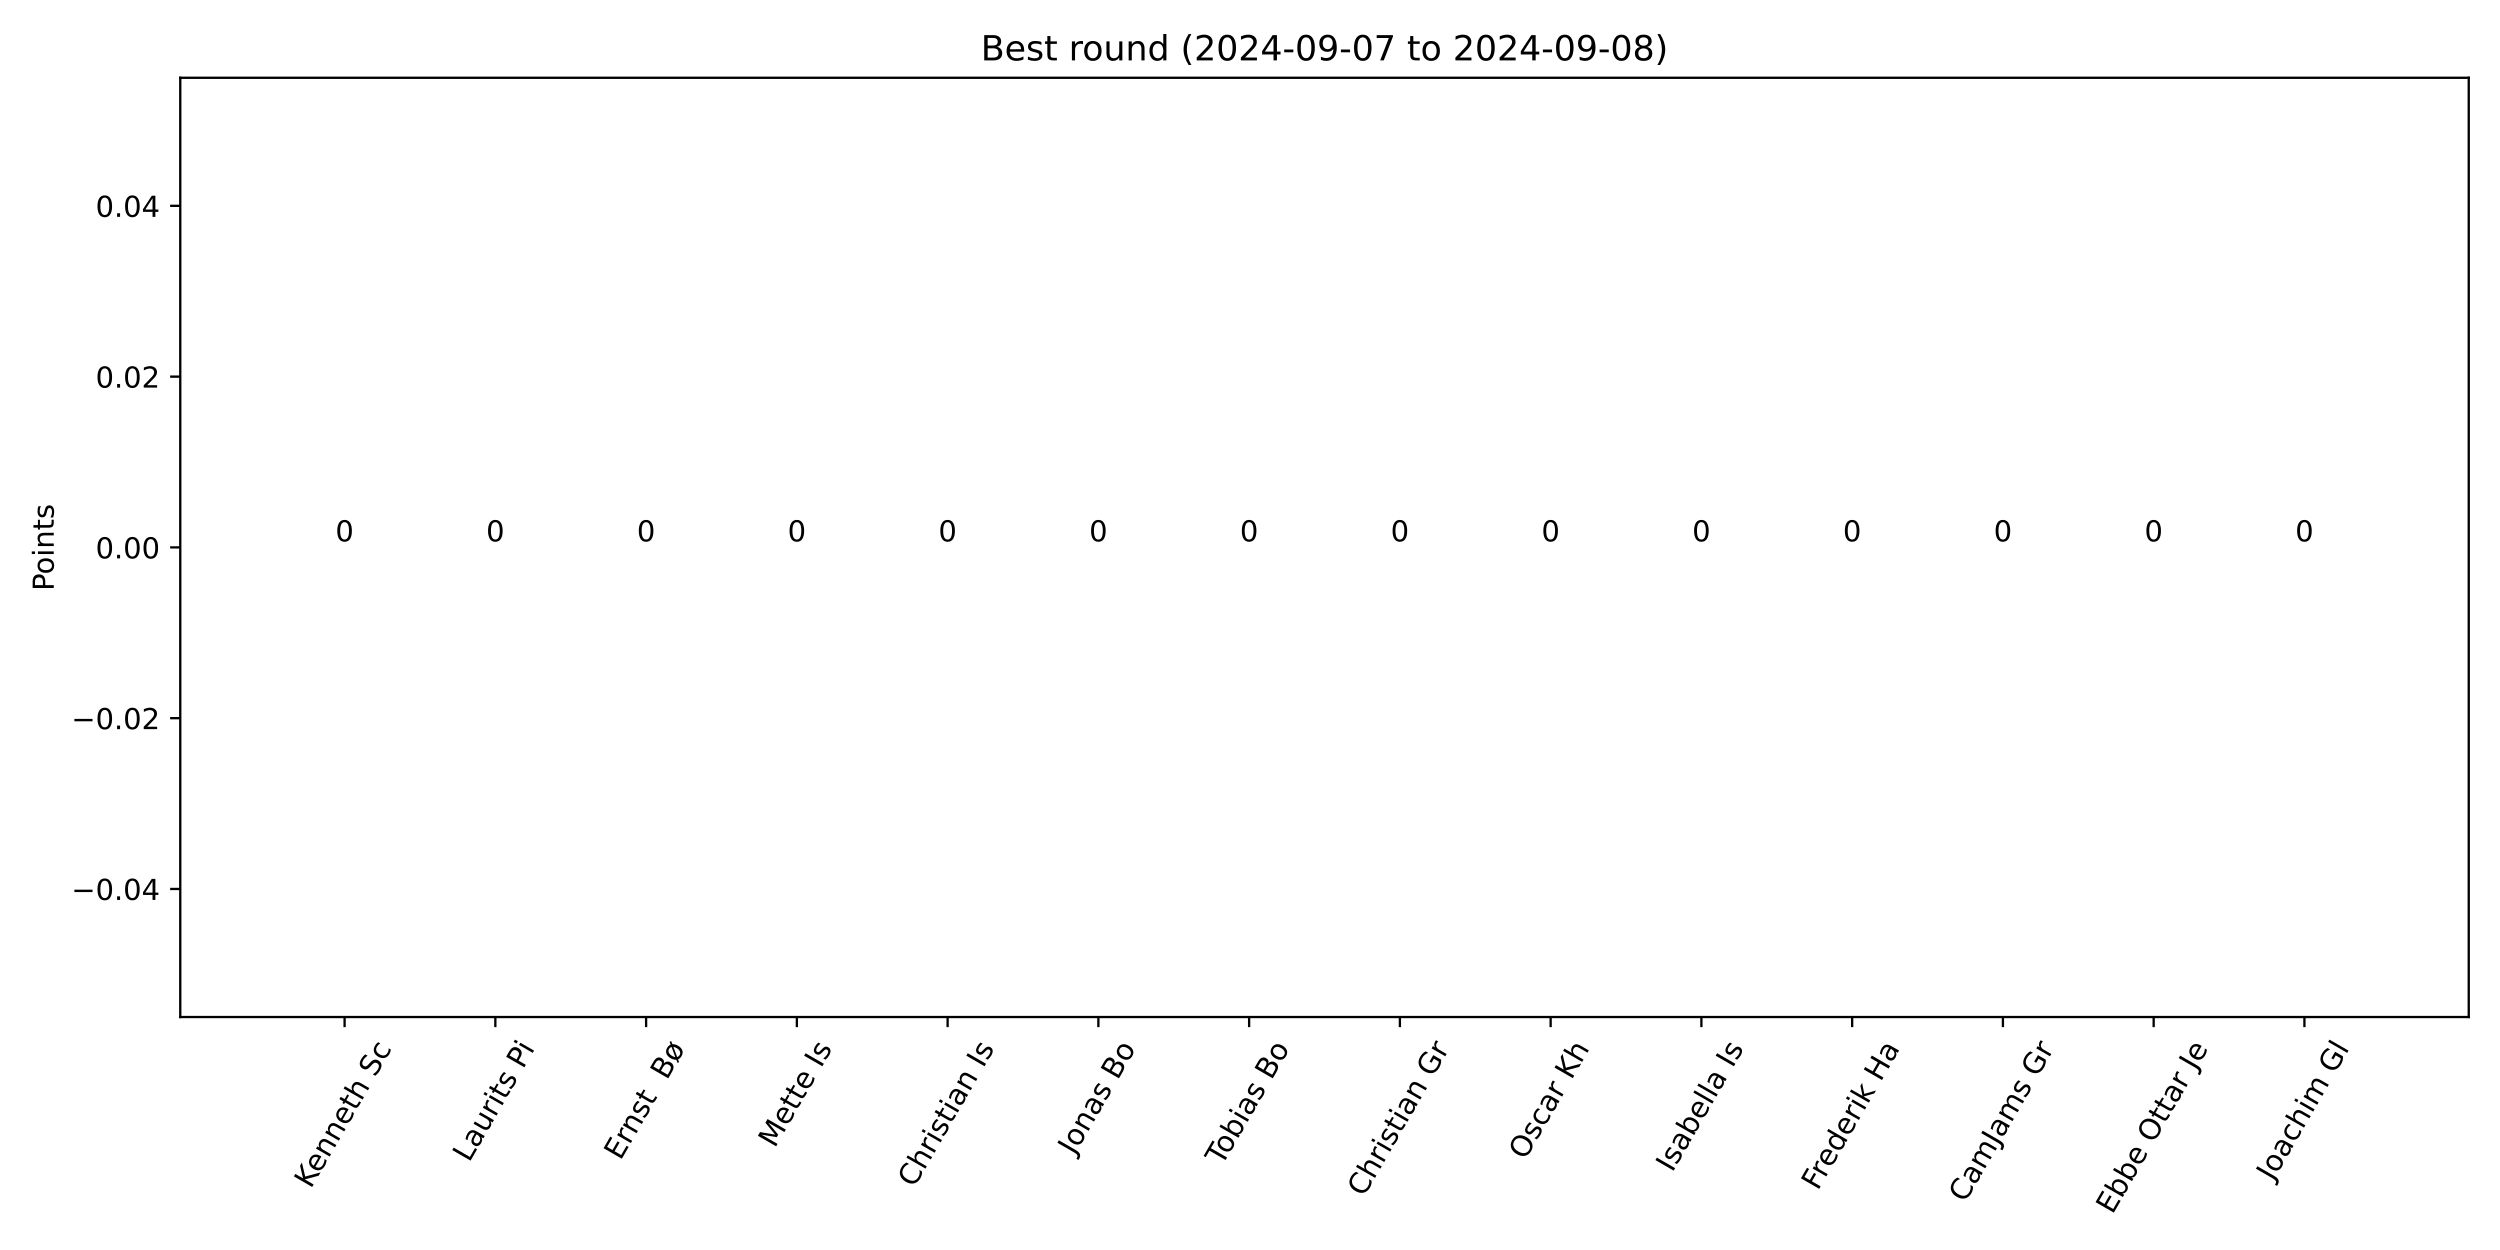
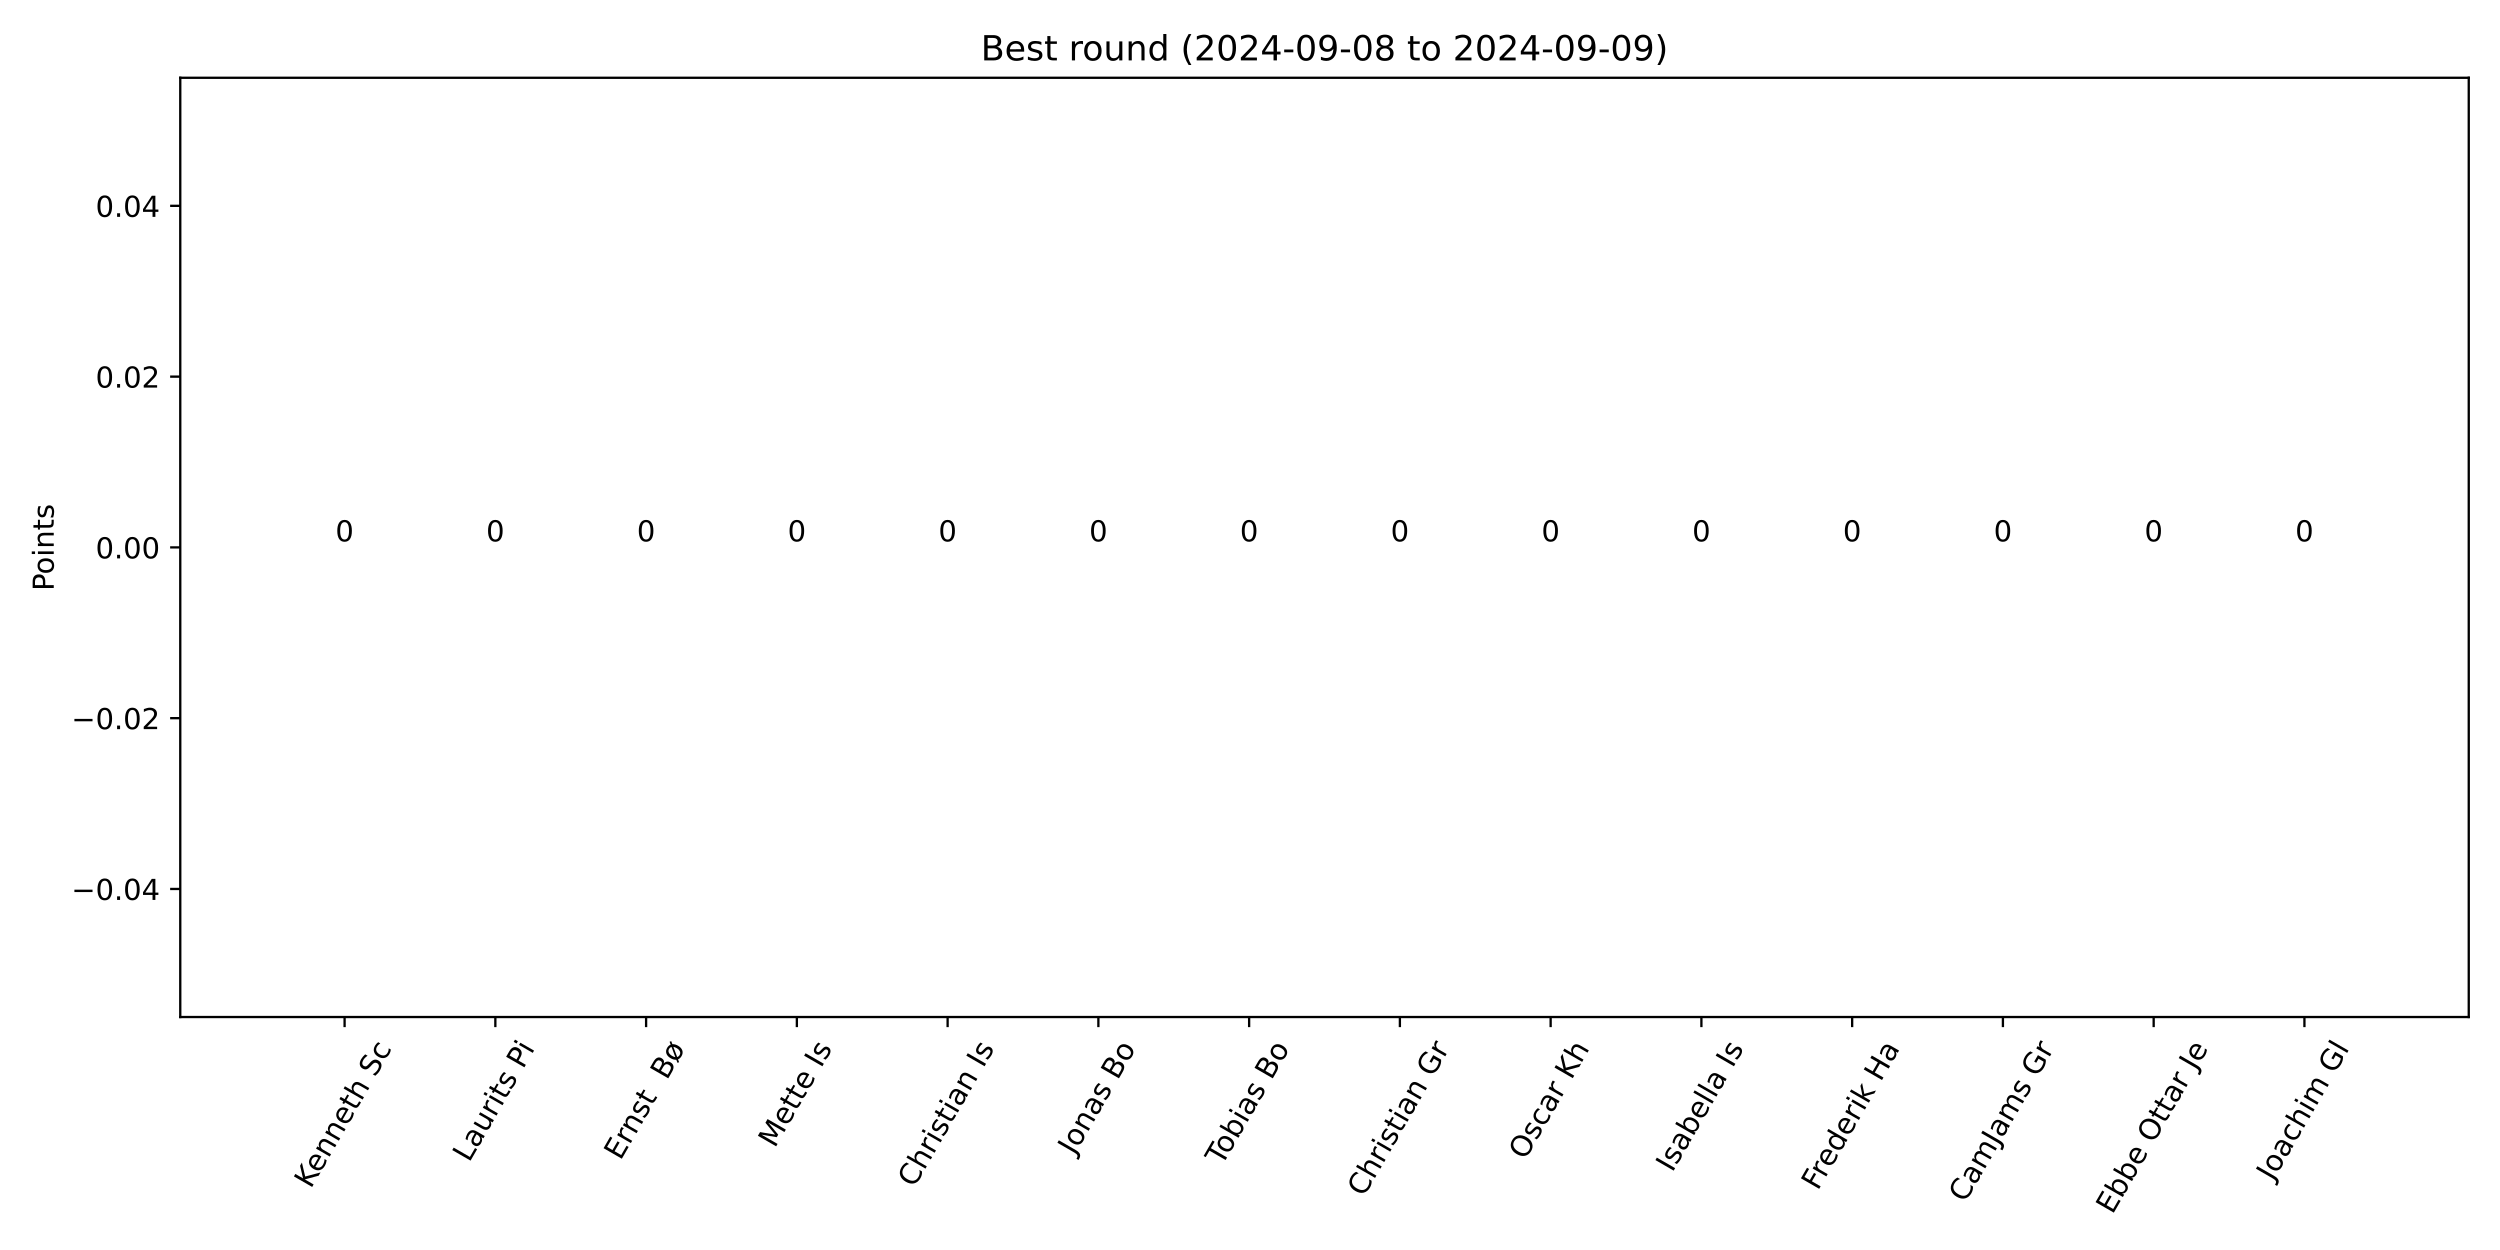
<svg xmlns="http://www.w3.org/2000/svg" xmlns:xlink="http://www.w3.org/1999/xlink" width="864pt" height="432pt" viewBox="0 0 864 432" version="1.1">
  <defs>
    <style type="text/css">*{stroke-linejoin: round; stroke-linecap: butt}</style>
  </defs>
  <g id="figure_1">
    <g id="patch_1">
      <path d="M 0 432  L 864 432  L 864 0  L 0 0  z " style="fill: #ffffff" />
    </g>
    <g id="axes_1">
      <g id="patch_2">
        <path d="M 62.3 351.483  L 853.2 351.483  L 853.2 26.88  L 62.3 26.88  z " style="fill: #ffffff" />
      </g>
      <g id="patch_3">
-         <path d="M 98.25 189.181  L 139.931 189.181  L 139.931 189.181  L 98.25 189.181  z " clip-path="url(#p4afc8ae14c)" style="fill: #1e90ff" />
+         <path d="M 98.25 189.181  L 139.931 189.181  L 139.931 189.181  L 98.25 189.181  z " clip-path="url(#p84cfc2f8fd)" style="fill: #1e90ff" />
      </g>
      <g id="patch_4">
-         <path d="M 150.351 189.181  L 192.033 189.181  L 192.033 189.181  L 150.351 189.181  z " clip-path="url(#p4afc8ae14c)" style="fill: #1e90ff" />
+         <path d="M 150.351 189.181  L 192.033 189.181  L 192.033 189.181  L 150.351 189.181  z " clip-path="url(#p84cfc2f8fd)" style="fill: #1e90ff" />
      </g>
      <g id="patch_5">
-         <path d="M 202.453 189.181  L 244.134 189.181  L 244.134 189.181  L 202.453 189.181  z " clip-path="url(#p4afc8ae14c)" style="fill: #1e90ff" />
+         <path d="M 202.453 189.181  L 244.134 189.181  L 244.134 189.181  L 202.453 189.181  z " clip-path="url(#p84cfc2f8fd)" style="fill: #1e90ff" />
      </g>
      <g id="patch_6">
-         <path d="M 254.554 189.181  L 296.236 189.181  L 296.236 189.181  L 254.554 189.181  z " clip-path="url(#p4afc8ae14c)" style="fill: #1e90ff" />
+         <path d="M 254.554 189.181  L 296.236 189.181  L 296.236 189.181  L 254.554 189.181  z " clip-path="url(#p84cfc2f8fd)" style="fill: #1e90ff" />
      </g>
      <g id="patch_7">
-         <path d="M 306.656 189.181  L 348.337 189.181  L 348.337 189.181  L 306.656 189.181  z " clip-path="url(#p4afc8ae14c)" style="fill: #1e90ff" />
+         <path d="M 306.656 189.181  L 348.337 189.181  L 348.337 189.181  L 306.656 189.181  z " clip-path="url(#p84cfc2f8fd)" style="fill: #1e90ff" />
      </g>
      <g id="patch_8">
-         <path d="M 358.757 189.181  L 400.438 189.181  L 400.438 189.181  L 358.757 189.181  z " clip-path="url(#p4afc8ae14c)" style="fill: #1e90ff" />
+         <path d="M 358.757 189.181  L 400.438 189.181  L 400.438 189.181  L 358.757 189.181  z " clip-path="url(#p84cfc2f8fd)" style="fill: #1e90ff" />
      </g>
      <g id="patch_9">
-         <path d="M 410.859 189.181  L 452.54 189.181  L 452.54 189.181  L 410.859 189.181  z " clip-path="url(#p4afc8ae14c)" style="fill: #1e90ff" />
+         <path d="M 410.859 189.181  L 452.54 189.181  L 452.54 189.181  L 410.859 189.181  z " clip-path="url(#p84cfc2f8fd)" style="fill: #1e90ff" />
      </g>
      <g id="patch_10">
-         <path d="M 462.96 189.181  L 504.641 189.181  L 504.641 189.181  L 462.96 189.181  z " clip-path="url(#p4afc8ae14c)" style="fill: #1e90ff" />
+         <path d="M 462.96 189.181  L 504.641 189.181  L 504.641 189.181  L 462.96 189.181  z " clip-path="url(#p84cfc2f8fd)" style="fill: #1e90ff" />
      </g>
      <g id="patch_11">
-         <path d="M 515.062 189.181  L 556.743 189.181  L 556.743 189.181  L 515.062 189.181  z " clip-path="url(#p4afc8ae14c)" style="fill: #1e90ff" />
+         <path d="M 515.062 189.181  L 556.743 189.181  L 556.743 189.181  L 515.062 189.181  z " clip-path="url(#p84cfc2f8fd)" style="fill: #1e90ff" />
      </g>
      <g id="patch_12">
-         <path d="M 567.163 189.181  L 608.844 189.181  L 608.844 189.181  L 567.163 189.181  z " clip-path="url(#p4afc8ae14c)" style="fill: #1e90ff" />
+         <path d="M 567.163 189.181  L 608.844 189.181  L 608.844 189.181  L 567.163 189.181  z " clip-path="url(#p84cfc2f8fd)" style="fill: #1e90ff" />
      </g>
      <g id="patch_13">
-         <path d="M 619.264 189.181  L 660.946 189.181  L 660.946 189.181  L 619.264 189.181  z " clip-path="url(#p4afc8ae14c)" style="fill: #1e90ff" />
+         <path d="M 619.264 189.181  L 660.946 189.181  L 660.946 189.181  L 619.264 189.181  z " clip-path="url(#p84cfc2f8fd)" style="fill: #1e90ff" />
      </g>
      <g id="patch_14">
-         <path d="M 671.366 189.181  L 713.047 189.181  L 713.047 189.181  L 671.366 189.181  z " clip-path="url(#p4afc8ae14c)" style="fill: #1e90ff" />
+         <path d="M 671.366 189.181  L 713.047 189.181  L 713.047 189.181  L 671.366 189.181  z " clip-path="url(#p84cfc2f8fd)" style="fill: #1e90ff" />
      </g>
      <g id="patch_15">
-         <path d="M 723.467 189.181  L 765.149 189.181  L 765.149 189.181  L 723.467 189.181  z " clip-path="url(#p4afc8ae14c)" style="fill: #1e90ff" />
+         <path d="M 723.467 189.181  L 765.149 189.181  L 765.149 189.181  L 723.467 189.181  z " clip-path="url(#p84cfc2f8fd)" style="fill: #1e90ff" />
      </g>
      <g id="patch_16">
-         <path d="M 775.569 189.181  L 817.25 189.181  L 817.25 189.181  L 775.569 189.181  z " clip-path="url(#p4afc8ae14c)" style="fill: #1e90ff" />
+         <path d="M 775.569 189.181  L 817.25 189.181  L 817.25 189.181  L 775.569 189.181  z " clip-path="url(#p84cfc2f8fd)" style="fill: #1e90ff" />
      </g>
      <g id="matplotlib.axis_1">
        <g id="xtick_1">
          <g id="line2d_1">
            <defs>
-               <path id="m289fe6409c" d="M 0 0  L 0 3.5  " style="stroke: #000000; stroke-width: 0.8" />
+               <path id="m5fe4d94010" d="M 0 0  L 0 3.5  " style="stroke: #000000; stroke-width: 0.8" />
            </defs>
            <g>
-               <use xlink:href="#m289fe6409c" x="119.091" y="351.483" style="stroke: #000000; stroke-width: 0.8" />
+               <use xlink:href="#m5fe4d94010" x="119.091" y="351.483" style="stroke: #000000; stroke-width: 0.8" />
            </g>
          </g>
          <g id="text_1">
            <g transform="translate(107.3998 411.0581) rotate(-60) scale(0.1 -0.1)">
              <defs>
                <path id="DejaVuSans-4b" d="M 628 4666  L 1259 4666  L 1259 2694  L 3353 4666  L 4166 4666  L 1850 2491  L 4331 0  L 3500 0  L 1259 2247  L 1259 0  L 628 0  L 628 4666  z " transform="scale(0.015625)" />
                <path id="DejaVuSans-65" d="M 3597 1894  L 3597 1613  L 953 1613  Q 991 1019 1311 708  Q 1631 397 2203 397  Q 2534 397 2845 478  Q 3156 559 3463 722  L 3463 178  Q 3153 47 2828 -22  Q 2503 -91 2169 -91  Q 1331 -91 842 396  Q 353 884 353 1716  Q 353 2575 817 3079  Q 1281 3584 2069 3584  Q 2775 3584 3186 3129  Q 3597 2675 3597 1894  z M 3022 2063  Q 3016 2534 2758 2815  Q 2500 3097 2075 3097  Q 1594 3097 1305 2825  Q 1016 2553 972 2059  L 3022 2063  z " transform="scale(0.015625)" />
                <path id="DejaVuSans-6e" d="M 3513 2113  L 3513 0  L 2938 0  L 2938 2094  Q 2938 2591 2744 2837  Q 2550 3084 2163 3084  Q 1697 3084 1428 2787  Q 1159 2491 1159 1978  L 1159 0  L 581 0  L 581 3500  L 1159 3500  L 1159 2956  Q 1366 3272 1645 3428  Q 1925 3584 2291 3584  Q 2894 3584 3203 3211  Q 3513 2838 3513 2113  z " transform="scale(0.015625)" />
                <path id="DejaVuSans-74" d="M 1172 4494  L 1172 3500  L 2356 3500  L 2356 3053  L 1172 3053  L 1172 1153  Q 1172 725 1289 603  Q 1406 481 1766 481  L 2356 481  L 2356 0  L 1766 0  Q 1100 0 847 248  Q 594 497 594 1153  L 594 3053  L 172 3053  L 172 3500  L 594 3500  L 594 4494  L 1172 4494  z " transform="scale(0.015625)" />
                <path id="DejaVuSans-68" d="M 3513 2113  L 3513 0  L 2938 0  L 2938 2094  Q 2938 2591 2744 2837  Q 2550 3084 2163 3084  Q 1697 3084 1428 2787  Q 1159 2491 1159 1978  L 1159 0  L 581 0  L 581 4863  L 1159 4863  L 1159 2956  Q 1366 3272 1645 3428  Q 1925 3584 2291 3584  Q 2894 3584 3203 3211  Q 3513 2838 3513 2113  z " transform="scale(0.015625)" />
                <path id="DejaVuSans-20" transform="scale(0.015625)" />
                <path id="DejaVuSans-53" d="M 3425 4513  L 3425 3897  Q 3066 4069 2747 4153  Q 2428 4238 2131 4238  Q 1616 4238 1336 4038  Q 1056 3838 1056 3469  Q 1056 3159 1242 3001  Q 1428 2844 1947 2747  L 2328 2669  Q 3034 2534 3370 2195  Q 3706 1856 3706 1288  Q 3706 609 3251 259  Q 2797 -91 1919 -91  Q 1588 -91 1214 -16  Q 841 59 441 206  L 441 856  Q 825 641 1194 531  Q 1563 422 1919 422  Q 2459 422 2753 634  Q 3047 847 3047 1241  Q 3047 1584 2836 1778  Q 2625 1972 2144 2069  L 1759 2144  Q 1053 2284 737 2584  Q 422 2884 422 3419  Q 422 4038 858 4394  Q 1294 4750 2059 4750  Q 2388 4750 2728 4690  Q 3069 4631 3425 4513  z " transform="scale(0.015625)" />
                <path id="DejaVuSans-63" d="M 3122 3366  L 3122 2828  Q 2878 2963 2633 3030  Q 2388 3097 2138 3097  Q 1578 3097 1268 2742  Q 959 2388 959 1747  Q 959 1106 1268 751  Q 1578 397 2138 397  Q 2388 397 2633 464  Q 2878 531 3122 666  L 3122 134  Q 2881 22 2623 -34  Q 2366 -91 2075 -91  Q 1284 -91 818 406  Q 353 903 353 1747  Q 353 2603 823 3093  Q 1294 3584 2113 3584  Q 2378 3584 2631 3529  Q 2884 3475 3122 3366  z " transform="scale(0.015625)" />
              </defs>
              <use xlink:href="#DejaVuSans-4b" />
              <use xlink:href="#DejaVuSans-65" x="60.576" />
              <use xlink:href="#DejaVuSans-6e" x="122.1" />
              <use xlink:href="#DejaVuSans-6e" x="185.479" />
              <use xlink:href="#DejaVuSans-65" x="248.857" />
              <use xlink:href="#DejaVuSans-74" x="310.381" />
              <use xlink:href="#DejaVuSans-68" x="349.59" />
              <use xlink:href="#DejaVuSans-20" x="412.969" />
              <use xlink:href="#DejaVuSans-53" x="444.756" />
              <use xlink:href="#DejaVuSans-63" x="508.232" />
            </g>
          </g>
        </g>
        <g id="xtick_2">
          <g id="line2d_2">
            <g>
-               <use xlink:href="#m289fe6409c" x="171.192" y="351.483" style="stroke: #000000; stroke-width: 0.8" />
+               <use xlink:href="#m5fe4d94010" x="171.192" y="351.483" style="stroke: #000000; stroke-width: 0.8" />
            </g>
          </g>
          <g id="text_2">
            <g transform="translate(162.1274 401.9608) rotate(-60) scale(0.1 -0.1)">
              <defs>
                <path id="DejaVuSans-4c" d="M 628 4666  L 1259 4666  L 1259 531  L 3531 531  L 3531 0  L 628 0  L 628 4666  z " transform="scale(0.015625)" />
                <path id="DejaVuSans-61" d="M 2194 1759  Q 1497 1759 1228 1600  Q 959 1441 959 1056  Q 959 750 1161 570  Q 1363 391 1709 391  Q 2188 391 2477 730  Q 2766 1069 2766 1631  L 2766 1759  L 2194 1759  z M 3341 1997  L 3341 0  L 2766 0  L 2766 531  Q 2569 213 2275 61  Q 1981 -91 1556 -91  Q 1019 -91 701 211  Q 384 513 384 1019  Q 384 1609 779 1909  Q 1175 2209 1959 2209  L 2766 2209  L 2766 2266  Q 2766 2663 2505 2880  Q 2244 3097 1772 3097  Q 1472 3097 1187 3025  Q 903 2953 641 2809  L 641 3341  Q 956 3463 1253 3523  Q 1550 3584 1831 3584  Q 2591 3584 2966 3190  Q 3341 2797 3341 1997  z " transform="scale(0.015625)" />
                <path id="DejaVuSans-75" d="M 544 1381  L 544 3500  L 1119 3500  L 1119 1403  Q 1119 906 1312 657  Q 1506 409 1894 409  Q 2359 409 2629 706  Q 2900 1003 2900 1516  L 2900 3500  L 3475 3500  L 3475 0  L 2900 0  L 2900 538  Q 2691 219 2414 64  Q 2138 -91 1772 -91  Q 1169 -91 856 284  Q 544 659 544 1381  z M 1991 3584  L 1991 3584  z " transform="scale(0.015625)" />
                <path id="DejaVuSans-72" d="M 2631 2963  Q 2534 3019 2420 3045  Q 2306 3072 2169 3072  Q 1681 3072 1420 2755  Q 1159 2438 1159 1844  L 1159 0  L 581 0  L 581 3500  L 1159 3500  L 1159 2956  Q 1341 3275 1631 3429  Q 1922 3584 2338 3584  Q 2397 3584 2469 3576  Q 2541 3569 2628 3553  L 2631 2963  z " transform="scale(0.015625)" />
                <path id="DejaVuSans-69" d="M 603 3500  L 1178 3500  L 1178 0  L 603 0  L 603 3500  z M 603 4863  L 1178 4863  L 1178 4134  L 603 4134  L 603 4863  z " transform="scale(0.015625)" />
                <path id="DejaVuSans-73" d="M 2834 3397  L 2834 2853  Q 2591 2978 2328 3040  Q 2066 3103 1784 3103  Q 1356 3103 1142 2972  Q 928 2841 928 2578  Q 928 2378 1081 2264  Q 1234 2150 1697 2047  L 1894 2003  Q 2506 1872 2764 1633  Q 3022 1394 3022 966  Q 3022 478 2636 193  Q 2250 -91 1575 -91  Q 1294 -91 989 -36  Q 684 19 347 128  L 347 722  Q 666 556 975 473  Q 1284 391 1588 391  Q 1994 391 2212 530  Q 2431 669 2431 922  Q 2431 1156 2273 1281  Q 2116 1406 1581 1522  L 1381 1569  Q 847 1681 609 1914  Q 372 2147 372 2553  Q 372 3047 722 3315  Q 1072 3584 1716 3584  Q 2034 3584 2315 3537  Q 2597 3491 2834 3397  z " transform="scale(0.015625)" />
                <path id="DejaVuSans-50" d="M 1259 4147  L 1259 2394  L 2053 2394  Q 2494 2394 2734 2622  Q 2975 2850 2975 3272  Q 2975 3691 2734 3919  Q 2494 4147 2053 4147  L 1259 4147  z M 628 4666  L 2053 4666  Q 2838 4666 3239 4311  Q 3641 3956 3641 3272  Q 3641 2581 3239 2228  Q 2838 1875 2053 1875  L 1259 1875  L 1259 0  L 628 0  L 628 4666  z " transform="scale(0.015625)" />
              </defs>
              <use xlink:href="#DejaVuSans-4c" />
              <use xlink:href="#DejaVuSans-61" x="55.713" />
              <use xlink:href="#DejaVuSans-75" x="116.992" />
              <use xlink:href="#DejaVuSans-72" x="180.371" />
              <use xlink:href="#DejaVuSans-69" x="221.484" />
              <use xlink:href="#DejaVuSans-74" x="249.268" />
              <use xlink:href="#DejaVuSans-73" x="288.477" />
              <use xlink:href="#DejaVuSans-20" x="340.576" />
              <use xlink:href="#DejaVuSans-50" x="372.363" />
              <use xlink:href="#DejaVuSans-69" x="430.416" />
            </g>
          </g>
        </g>
        <g id="xtick_3">
          <g id="line2d_3">
            <g>
-               <use xlink:href="#m289fe6409c" x="223.293" y="351.483" style="stroke: #000000; stroke-width: 0.8" />
+               <use xlink:href="#m5fe4d94010" x="223.293" y="351.483" style="stroke: #000000; stroke-width: 0.8" />
            </g>
          </g>
          <g id="text_3">
            <g transform="translate(214.4187 401.3031) rotate(-60) scale(0.1 -0.1)">
              <defs>
                <path id="DejaVuSans-45" d="M 628 4666  L 3578 4666  L 3578 4134  L 1259 4134  L 1259 2753  L 3481 2753  L 3481 2222  L 1259 2222  L 1259 531  L 3634 531  L 3634 0  L 628 0  L 628 4666  z " transform="scale(0.015625)" />
                <path id="DejaVuSans-42" d="M 1259 2228  L 1259 519  L 2272 519  Q 2781 519 3026 730  Q 3272 941 3272 1375  Q 3272 1813 3026 2020  Q 2781 2228 2272 2228  L 1259 2228  z M 1259 4147  L 1259 2741  L 2194 2741  Q 2656 2741 2882 2914  Q 3109 3088 3109 3444  Q 3109 3797 2882 3972  Q 2656 4147 2194 4147  L 1259 4147  z M 628 4666  L 2241 4666  Q 2963 4666 3353 4366  Q 3744 4066 3744 3513  Q 3744 3084 3544 2831  Q 3344 2578 2956 2516  Q 3422 2416 3680 2098  Q 3938 1781 3938 1306  Q 3938 681 3513 340  Q 3088 0 2303 0  L 628 0  L 628 4666  z " transform="scale(0.015625)" />
                <path id="DejaVuSans-f8" d="M 2828 2503  L 1306 653  Q 1434 522 1595 459  Q 1756 397 1959 397  Q 2419 397 2687 759  Q 2956 1122 2956 1747  Q 2956 1994 2925 2176  Q 2894 2359 2828 2503  z M 2606 2841  Q 2475 2969 2314 3033  Q 2153 3097 1959 3097  Q 1488 3097 1223 2730  Q 959 2363 959 1703  Q 959 1478 989 1306  Q 1019 1134 1081 991  L 2606 2841  z M 691 519  Q 522 759 437 1067  Q 353 1375 353 1747  Q 353 2609 779 3096  Q 1206 3584 1959 3584  Q 2250 3584 2498 3504  Q 2747 3425 2956 3263  L 3391 3788  L 3688 3541  L 3231 2981  Q 3397 2741 3481 2431  Q 3566 2122 3566 1747  Q 3566 888 3137 398  Q 2709 -91 1959 -91  Q 1659 -91 1407 -9  Q 1156 72 959 231  L 525 -294  L 225 -50  L 691 519  z " transform="scale(0.015625)" />
              </defs>
              <use xlink:href="#DejaVuSans-45" />
              <use xlink:href="#DejaVuSans-72" x="63.184" />
              <use xlink:href="#DejaVuSans-6e" x="102.547" />
              <use xlink:href="#DejaVuSans-73" x="165.926" />
              <use xlink:href="#DejaVuSans-74" x="218.025" />
              <use xlink:href="#DejaVuSans-20" x="257.234" />
              <use xlink:href="#DejaVuSans-20" x="289.021" />
              <use xlink:href="#DejaVuSans-42" x="320.809" />
              <use xlink:href="#DejaVuSans-f8" x="389.412" />
            </g>
          </g>
        </g>
        <g id="xtick_4">
          <g id="line2d_4">
            <g>
-               <use xlink:href="#m289fe6409c" x="275.395" y="351.483" style="stroke: #000000; stroke-width: 0.8" />
+               <use xlink:href="#m5fe4d94010" x="275.395" y="351.483" style="stroke: #000000; stroke-width: 0.8" />
            </g>
          </g>
          <g id="text_4">
            <g transform="translate(267.7565 397.0204) rotate(-60) scale(0.1 -0.1)">
              <defs>
                <path id="DejaVuSans-4d" d="M 628 4666  L 1569 4666  L 2759 1491  L 3956 4666  L 4897 4666  L 4897 0  L 4281 0  L 4281 4097  L 3078 897  L 2444 897  L 1241 4097  L 1241 0  L 628 0  L 628 4666  z " transform="scale(0.015625)" />
                <path id="DejaVuSans-49" d="M 628 4666  L 1259 4666  L 1259 0  L 628 0  L 628 4666  z " transform="scale(0.015625)" />
              </defs>
              <use xlink:href="#DejaVuSans-4d" />
              <use xlink:href="#DejaVuSans-65" x="86.279" />
              <use xlink:href="#DejaVuSans-74" x="147.803" />
              <use xlink:href="#DejaVuSans-74" x="187.012" />
              <use xlink:href="#DejaVuSans-65" x="226.221" />
              <use xlink:href="#DejaVuSans-20" x="287.744" />
              <use xlink:href="#DejaVuSans-49" x="319.531" />
              <use xlink:href="#DejaVuSans-73" x="349.023" />
            </g>
          </g>
        </g>
        <g id="xtick_5">
          <g id="line2d_5">
            <g>
-               <use xlink:href="#m289fe6409c" x="327.496" y="351.483" style="stroke: #000000; stroke-width: 0.8" />
+               <use xlink:href="#m5fe4d94010" x="327.496" y="351.483" style="stroke: #000000; stroke-width: 0.8" />
            </g>
          </g>
          <g id="text_5">
            <g transform="translate(315.906 410.7103) rotate(-60) scale(0.1 -0.1)">
              <defs>
                <path id="DejaVuSans-43" d="M 4122 4306  L 4122 3641  Q 3803 3938 3442 4084  Q 3081 4231 2675 4231  Q 1875 4231 1450 3742  Q 1025 3253 1025 2328  Q 1025 1406 1450 917  Q 1875 428 2675 428  Q 3081 428 3442 575  Q 3803 722 4122 1019  L 4122 359  Q 3791 134 3420 21  Q 3050 -91 2638 -91  Q 1578 -91 968 557  Q 359 1206 359 2328  Q 359 3453 968 4101  Q 1578 4750 2638 4750  Q 3056 4750 3426 4639  Q 3797 4528 4122 4306  z " transform="scale(0.015625)" />
              </defs>
              <use xlink:href="#DejaVuSans-43" />
              <use xlink:href="#DejaVuSans-68" x="69.824" />
              <use xlink:href="#DejaVuSans-72" x="133.203" />
              <use xlink:href="#DejaVuSans-69" x="174.316" />
              <use xlink:href="#DejaVuSans-73" x="202.1" />
              <use xlink:href="#DejaVuSans-74" x="254.199" />
              <use xlink:href="#DejaVuSans-69" x="293.408" />
              <use xlink:href="#DejaVuSans-61" x="321.191" />
              <use xlink:href="#DejaVuSans-6e" x="382.471" />
              <use xlink:href="#DejaVuSans-20" x="445.85" />
              <use xlink:href="#DejaVuSans-49" x="477.637" />
              <use xlink:href="#DejaVuSans-73" x="507.129" />
            </g>
          </g>
        </g>
        <g id="xtick_6">
          <g id="line2d_6">
            <g>
-               <use xlink:href="#m289fe6409c" x="379.598" y="351.483" style="stroke: #000000; stroke-width: 0.8" />
+               <use xlink:href="#m5fe4d94010" x="379.598" y="351.483" style="stroke: #000000; stroke-width: 0.8" />
            </g>
          </g>
          <g id="text_6">
            <g transform="translate(371.2621 399.4358) rotate(-60) scale(0.1 -0.1)">
              <defs>
                <path id="DejaVuSans-4a" d="M 628 4666  L 1259 4666  L 1259 325  Q 1259 -519 939 -900  Q 619 -1281 -91 -1281  L -331 -1281  L -331 -750  L -134 -750  Q 284 -750 456 -515  Q 628 -281 628 325  L 628 4666  z " transform="scale(0.015625)" />
                <path id="DejaVuSans-6f" d="M 1959 3097  Q 1497 3097 1228 2736  Q 959 2375 959 1747  Q 959 1119 1226 758  Q 1494 397 1959 397  Q 2419 397 2687 759  Q 2956 1122 2956 1747  Q 2956 2369 2687 2733  Q 2419 3097 1959 3097  z M 1959 3584  Q 2709 3584 3137 3096  Q 3566 2609 3566 1747  Q 3566 888 3137 398  Q 2709 -91 1959 -91  Q 1206 -91 779 398  Q 353 888 353 1747  Q 353 2609 779 3096  Q 1206 3584 1959 3584  z " transform="scale(0.015625)" />
              </defs>
              <use xlink:href="#DejaVuSans-4a" />
              <use xlink:href="#DejaVuSans-6f" x="29.492" />
              <use xlink:href="#DejaVuSans-6e" x="90.674" />
              <use xlink:href="#DejaVuSans-61" x="154.053" />
              <use xlink:href="#DejaVuSans-73" x="215.332" />
              <use xlink:href="#DejaVuSans-20" x="267.432" />
              <use xlink:href="#DejaVuSans-42" x="299.219" />
              <use xlink:href="#DejaVuSans-6f" x="367.822" />
            </g>
          </g>
        </g>
        <g id="xtick_7">
          <g id="line2d_7">
            <g>
-               <use xlink:href="#m289fe6409c" x="431.699" y="351.483" style="stroke: #000000; stroke-width: 0.8" />
+               <use xlink:href="#m5fe4d94010" x="431.699" y="351.483" style="stroke: #000000; stroke-width: 0.8" />
            </g>
          </g>
          <g id="text_7">
            <g transform="translate(422.3019 403.1137) rotate(-60) scale(0.1 -0.1)">
              <defs>
                <path id="DejaVuSans-54" d="M -19 4666  L 3928 4666  L 3928 4134  L 2272 4134  L 2272 0  L 1638 0  L 1638 4134  L -19 4134  L -19 4666  z " transform="scale(0.015625)" />
                <path id="DejaVuSans-62" d="M 3116 1747  Q 3116 2381 2855 2742  Q 2594 3103 2138 3103  Q 1681 3103 1420 2742  Q 1159 2381 1159 1747  Q 1159 1113 1420 752  Q 1681 391 2138 391  Q 2594 391 2855 752  Q 3116 1113 3116 1747  z M 1159 2969  Q 1341 3281 1617 3432  Q 1894 3584 2278 3584  Q 2916 3584 3314 3078  Q 3713 2572 3713 1747  Q 3713 922 3314 415  Q 2916 -91 2278 -91  Q 1894 -91 1617 61  Q 1341 213 1159 525  L 1159 0  L 581 0  L 581 4863  L 1159 4863  L 1159 2969  z " transform="scale(0.015625)" />
              </defs>
              <use xlink:href="#DejaVuSans-54" />
              <use xlink:href="#DejaVuSans-6f" x="44.084" />
              <use xlink:href="#DejaVuSans-62" x="105.266" />
              <use xlink:href="#DejaVuSans-69" x="168.742" />
              <use xlink:href="#DejaVuSans-61" x="196.525" />
              <use xlink:href="#DejaVuSans-73" x="257.805" />
              <use xlink:href="#DejaVuSans-20" x="309.904" />
              <use xlink:href="#DejaVuSans-42" x="341.691" />
              <use xlink:href="#DejaVuSans-6f" x="410.295" />
            </g>
          </g>
        </g>
        <g id="xtick_8">
          <g id="line2d_8">
            <g>
-               <use xlink:href="#m289fe6409c" x="483.801" y="351.483" style="stroke: #000000; stroke-width: 0.8" />
+               <use xlink:href="#m5fe4d94010" x="483.801" y="351.483" style="stroke: #000000; stroke-width: 0.8" />
            </g>
          </g>
          <g id="text_8">
            <g transform="translate(471.2853 413.9146) rotate(-60) scale(0.1 -0.1)">
              <defs>
                <path id="DejaVuSans-47" d="M 3809 666  L 3809 1919  L 2778 1919  L 2778 2438  L 4434 2438  L 4434 434  Q 4069 175 3628 42  Q 3188 -91 2688 -91  Q 1594 -91 976 548  Q 359 1188 359 2328  Q 359 3472 976 4111  Q 1594 4750 2688 4750  Q 3144 4750 3555 4637  Q 3966 4525 4313 4306  L 4313 3634  Q 3963 3931 3569 4081  Q 3175 4231 2741 4231  Q 1884 4231 1454 3753  Q 1025 3275 1025 2328  Q 1025 1384 1454 906  Q 1884 428 2741 428  Q 3075 428 3337 486  Q 3600 544 3809 666  z " transform="scale(0.015625)" />
              </defs>
              <use xlink:href="#DejaVuSans-43" />
              <use xlink:href="#DejaVuSans-68" x="69.824" />
              <use xlink:href="#DejaVuSans-72" x="133.203" />
              <use xlink:href="#DejaVuSans-69" x="174.316" />
              <use xlink:href="#DejaVuSans-73" x="202.1" />
              <use xlink:href="#DejaVuSans-74" x="254.199" />
              <use xlink:href="#DejaVuSans-69" x="293.408" />
              <use xlink:href="#DejaVuSans-61" x="321.191" />
              <use xlink:href="#DejaVuSans-6e" x="382.471" />
              <use xlink:href="#DejaVuSans-20" x="445.85" />
              <use xlink:href="#DejaVuSans-47" x="477.637" />
              <use xlink:href="#DejaVuSans-72" x="555.127" />
            </g>
          </g>
        </g>
        <g id="xtick_9">
          <g id="line2d_9">
            <g>
-               <use xlink:href="#m289fe6409c" x="535.902" y="351.483" style="stroke: #000000; stroke-width: 0.8" />
+               <use xlink:href="#m5fe4d94010" x="535.902" y="351.483" style="stroke: #000000; stroke-width: 0.8" />
            </g>
          </g>
          <g id="text_9">
            <g transform="translate(527.0688 401.1597) rotate(-60) scale(0.1 -0.1)">
              <defs>
                <path id="DejaVuSans-4f" d="M 2522 4238  Q 1834 4238 1429 3725  Q 1025 3213 1025 2328  Q 1025 1447 1429 934  Q 1834 422 2522 422  Q 3209 422 3611 934  Q 4013 1447 4013 2328  Q 4013 3213 3611 3725  Q 3209 4238 2522 4238  z M 2522 4750  Q 3503 4750 4090 4092  Q 4678 3434 4678 2328  Q 4678 1225 4090 567  Q 3503 -91 2522 -91  Q 1538 -91 948 565  Q 359 1222 359 2328  Q 359 3434 948 4092  Q 1538 4750 2522 4750  z " transform="scale(0.015625)" />
              </defs>
              <use xlink:href="#DejaVuSans-4f" />
              <use xlink:href="#DejaVuSans-73" x="78.711" />
              <use xlink:href="#DejaVuSans-63" x="130.811" />
              <use xlink:href="#DejaVuSans-61" x="185.791" />
              <use xlink:href="#DejaVuSans-72" x="247.07" />
              <use xlink:href="#DejaVuSans-20" x="288.184" />
              <use xlink:href="#DejaVuSans-4b" x="319.971" />
              <use xlink:href="#DejaVuSans-68" x="385.547" />
            </g>
          </g>
        </g>
        <g id="xtick_10">
          <g id="line2d_10">
            <g>
-               <use xlink:href="#m289fe6409c" x="588.004" y="351.483" style="stroke: #000000; stroke-width: 0.8" />
+               <use xlink:href="#m5fe4d94010" x="588.004" y="351.483" style="stroke: #000000; stroke-width: 0.8" />
            </g>
          </g>
          <g id="text_10">
            <g transform="translate(577.9406 405.4195) rotate(-60) scale(0.1 -0.1)">
              <defs>
                <path id="DejaVuSans-6c" d="M 603 4863  L 1178 4863  L 1178 0  L 603 0  L 603 4863  z " transform="scale(0.015625)" />
              </defs>
              <use xlink:href="#DejaVuSans-49" />
              <use xlink:href="#DejaVuSans-73" x="29.492" />
              <use xlink:href="#DejaVuSans-61" x="81.592" />
              <use xlink:href="#DejaVuSans-62" x="142.871" />
              <use xlink:href="#DejaVuSans-65" x="206.348" />
              <use xlink:href="#DejaVuSans-6c" x="267.871" />
              <use xlink:href="#DejaVuSans-6c" x="295.654" />
              <use xlink:href="#DejaVuSans-61" x="323.438" />
              <use xlink:href="#DejaVuSans-20" x="384.717" />
              <use xlink:href="#DejaVuSans-49" x="416.504" />
              <use xlink:href="#DejaVuSans-73" x="445.996" />
            </g>
          </g>
        </g>
        <g id="xtick_11">
          <g id="line2d_11">
            <g>
-               <use xlink:href="#m289fe6409c" x="640.105" y="351.483" style="stroke: #000000; stroke-width: 0.8" />
+               <use xlink:href="#m5fe4d94010" x="640.105" y="351.483" style="stroke: #000000; stroke-width: 0.8" />
            </g>
          </g>
          <g id="text_11">
            <g transform="translate(628.2264 411.709) rotate(-60) scale(0.1 -0.1)">
              <defs>
                <path id="DejaVuSans-46" d="M 628 4666  L 3309 4666  L 3309 4134  L 1259 4134  L 1259 2759  L 3109 2759  L 3109 2228  L 1259 2228  L 1259 0  L 628 0  L 628 4666  z " transform="scale(0.015625)" />
                <path id="DejaVuSans-64" d="M 2906 2969  L 2906 4863  L 3481 4863  L 3481 0  L 2906 0  L 2906 525  Q 2725 213 2448 61  Q 2172 -91 1784 -91  Q 1150 -91 751 415  Q 353 922 353 1747  Q 353 2572 751 3078  Q 1150 3584 1784 3584  Q 2172 3584 2448 3432  Q 2725 3281 2906 2969  z M 947 1747  Q 947 1113 1208 752  Q 1469 391 1925 391  Q 2381 391 2643 752  Q 2906 1113 2906 1747  Q 2906 2381 2643 2742  Q 2381 3103 1925 3103  Q 1469 3103 1208 2742  Q 947 2381 947 1747  z " transform="scale(0.015625)" />
                <path id="DejaVuSans-6b" d="M 581 4863  L 1159 4863  L 1159 1991  L 2875 3500  L 3609 3500  L 1753 1863  L 3688 0  L 2938 0  L 1159 1709  L 1159 0  L 581 0  L 581 4863  z " transform="scale(0.015625)" />
                <path id="DejaVuSans-48" d="M 628 4666  L 1259 4666  L 1259 2753  L 3553 2753  L 3553 4666  L 4184 4666  L 4184 0  L 3553 0  L 3553 2222  L 1259 2222  L 1259 0  L 628 0  L 628 4666  z " transform="scale(0.015625)" />
              </defs>
              <use xlink:href="#DejaVuSans-46" />
              <use xlink:href="#DejaVuSans-72" x="50.27" />
              <use xlink:href="#DejaVuSans-65" x="89.133" />
              <use xlink:href="#DejaVuSans-64" x="150.656" />
              <use xlink:href="#DejaVuSans-65" x="214.133" />
              <use xlink:href="#DejaVuSans-72" x="275.656" />
              <use xlink:href="#DejaVuSans-69" x="316.77" />
              <use xlink:href="#DejaVuSans-6b" x="344.553" />
              <use xlink:href="#DejaVuSans-20" x="402.463" />
              <use xlink:href="#DejaVuSans-48" x="434.25" />
              <use xlink:href="#DejaVuSans-61" x="509.445" />
            </g>
          </g>
        </g>
        <g id="xtick_12">
          <g id="line2d_12">
            <g>
-               <use xlink:href="#m289fe6409c" x="692.207" y="351.483" style="stroke: #000000; stroke-width: 0.8" />
+               <use xlink:href="#m5fe4d94010" x="692.207" y="351.483" style="stroke: #000000; stroke-width: 0.8" />
            </g>
          </g>
          <g id="text_12">
            <g transform="translate(679.1169 415.9038) rotate(-60) scale(0.1 -0.1)">
              <defs>
                <path id="DejaVuSans-6d" d="M 3328 2828  Q 3544 3216 3844 3400  Q 4144 3584 4550 3584  Q 5097 3584 5394 3201  Q 5691 2819 5691 2113  L 5691 0  L 5113 0  L 5113 2094  Q 5113 2597 4934 2840  Q 4756 3084 4391 3084  Q 3944 3084 3684 2787  Q 3425 2491 3425 1978  L 3425 0  L 2847 0  L 2847 2094  Q 2847 2600 2669 2842  Q 2491 3084 2119 3084  Q 1678 3084 1418 2786  Q 1159 2488 1159 1978  L 1159 0  L 581 0  L 581 3500  L 1159 3500  L 1159 2956  Q 1356 3278 1631 3431  Q 1906 3584 2284 3584  Q 2666 3584 2933 3390  Q 3200 3197 3328 2828  z " transform="scale(0.015625)" />
              </defs>
              <use xlink:href="#DejaVuSans-43" />
              <use xlink:href="#DejaVuSans-61" x="69.824" />
              <use xlink:href="#DejaVuSans-6d" x="131.104" />
              <use xlink:href="#DejaVuSans-4a" x="228.516" />
              <use xlink:href="#DejaVuSans-61" x="258.008" />
              <use xlink:href="#DejaVuSans-6d" x="319.287" />
              <use xlink:href="#DejaVuSans-73" x="416.699" />
              <use xlink:href="#DejaVuSans-20" x="468.799" />
              <use xlink:href="#DejaVuSans-47" x="500.586" />
              <use xlink:href="#DejaVuSans-72" x="578.076" />
            </g>
          </g>
        </g>
        <g id="xtick_13">
          <g id="line2d_13">
            <g>
-               <use xlink:href="#m289fe6409c" x="744.308" y="351.483" style="stroke: #000000; stroke-width: 0.8" />
+               <use xlink:href="#m5fe4d94010" x="744.308" y="351.483" style="stroke: #000000; stroke-width: 0.8" />
            </g>
          </g>
          <g id="text_13">
            <g transform="translate(730.0527 419.9416) rotate(-60) scale(0.1 -0.1)">
              <use xlink:href="#DejaVuSans-45" />
              <use xlink:href="#DejaVuSans-62" x="63.184" />
              <use xlink:href="#DejaVuSans-62" x="126.66" />
              <use xlink:href="#DejaVuSans-65" x="190.137" />
              <use xlink:href="#DejaVuSans-20" x="251.66" />
              <use xlink:href="#DejaVuSans-4f" x="283.447" />
              <use xlink:href="#DejaVuSans-74" x="362.158" />
              <use xlink:href="#DejaVuSans-74" x="401.367" />
              <use xlink:href="#DejaVuSans-61" x="440.576" />
              <use xlink:href="#DejaVuSans-72" x="501.855" />
              <use xlink:href="#DejaVuSans-20" x="542.969" />
              <use xlink:href="#DejaVuSans-4a" x="574.756" />
              <use xlink:href="#DejaVuSans-65" x="604.248" />
            </g>
          </g>
        </g>
        <g id="xtick_14">
          <g id="line2d_14">
            <g>
-               <use xlink:href="#m289fe6409c" x="796.409" y="351.483" style="stroke: #000000; stroke-width: 0.8" />
+               <use xlink:href="#m5fe4d94010" x="796.409" y="351.483" style="stroke: #000000; stroke-width: 0.8" />
            </g>
          </g>
          <g id="text_14">
            <g transform="translate(785.485 408.4032) rotate(-60) scale(0.1 -0.1)">
              <use xlink:href="#DejaVuSans-4a" />
              <use xlink:href="#DejaVuSans-6f" x="29.492" />
              <use xlink:href="#DejaVuSans-61" x="90.674" />
              <use xlink:href="#DejaVuSans-63" x="151.953" />
              <use xlink:href="#DejaVuSans-68" x="206.934" />
              <use xlink:href="#DejaVuSans-69" x="270.312" />
              <use xlink:href="#DejaVuSans-6d" x="298.096" />
              <use xlink:href="#DejaVuSans-20" x="395.508" />
              <use xlink:href="#DejaVuSans-47" x="427.295" />
              <use xlink:href="#DejaVuSans-6c" x="504.785" />
            </g>
          </g>
        </g>
      </g>
      <g id="matplotlib.axis_2">
        <g id="ytick_1">
          <g id="line2d_15">
            <defs>
-               <path id="m3b99d605ee" d="M 0 0  L -3.5 0  " style="stroke: #000000; stroke-width: 0.8" />
+               <path id="me520de1abd" d="M 0 0  L -3.5 0  " style="stroke: #000000; stroke-width: 0.8" />
            </defs>
            <g>
-               <use xlink:href="#m3b99d605ee" x="62.3" y="307.219" style="stroke: #000000; stroke-width: 0.8" />
+               <use xlink:href="#me520de1abd" x="62.3" y="307.219" style="stroke: #000000; stroke-width: 0.8" />
            </g>
          </g>
          <g id="text_15">
            <g transform="translate(24.65469 311.0179) scale(0.1 -0.1)">
              <defs>
                <path id="DejaVuSans-2212" d="M 678 2272  L 4684 2272  L 4684 1741  L 678 1741  L 678 2272  z " transform="scale(0.015625)" />
                <path id="DejaVuSans-30" d="M 2034 4250  Q 1547 4250 1301 3770  Q 1056 3291 1056 2328  Q 1056 1369 1301 889  Q 1547 409 2034 409  Q 2525 409 2770 889  Q 3016 1369 3016 2328  Q 3016 3291 2770 3770  Q 2525 4250 2034 4250  z M 2034 4750  Q 2819 4750 3233 4129  Q 3647 3509 3647 2328  Q 3647 1150 3233 529  Q 2819 -91 2034 -91  Q 1250 -91 836 529  Q 422 1150 422 2328  Q 422 3509 836 4129  Q 1250 4750 2034 4750  z " transform="scale(0.015625)" />
                <path id="DejaVuSans-2e" d="M 684 794  L 1344 794  L 1344 0  L 684 0  L 684 794  z " transform="scale(0.015625)" />
                <path id="DejaVuSans-34" d="M 2419 4116  L 825 1625  L 2419 1625  L 2419 4116  z M 2253 4666  L 3047 4666  L 3047 1625  L 3713 1625  L 3713 1100  L 3047 1100  L 3047 0  L 2419 0  L 2419 1100  L 313 1100  L 313 1709  L 2253 4666  z " transform="scale(0.015625)" />
              </defs>
              <use xlink:href="#DejaVuSans-2212" />
              <use xlink:href="#DejaVuSans-30" x="83.789" />
              <use xlink:href="#DejaVuSans-2e" x="147.412" />
              <use xlink:href="#DejaVuSans-30" x="179.199" />
              <use xlink:href="#DejaVuSans-34" x="242.822" />
            </g>
          </g>
        </g>
        <g id="ytick_2">
          <g id="line2d_16">
            <g>
-               <use xlink:href="#m3b99d605ee" x="62.3" y="248.2" style="stroke: #000000; stroke-width: 0.8" />
+               <use xlink:href="#me520de1abd" x="62.3" y="248.2" style="stroke: #000000; stroke-width: 0.8" />
            </g>
          </g>
          <g id="text_16">
            <g transform="translate(24.65469 251.9992) scale(0.1 -0.1)">
              <defs>
                <path id="DejaVuSans-32" d="M 1228 531  L 3431 531  L 3431 0  L 469 0  L 469 531  Q 828 903 1448 1529  Q 2069 2156 2228 2338  Q 2531 2678 2651 2914  Q 2772 3150 2772 3378  Q 2772 3750 2511 3984  Q 2250 4219 1831 4219  Q 1534 4219 1204 4116  Q 875 4013 500 3803  L 500 4441  Q 881 4594 1212 4672  Q 1544 4750 1819 4750  Q 2544 4750 2975 4387  Q 3406 4025 3406 3419  Q 3406 3131 3298 2873  Q 3191 2616 2906 2266  Q 2828 2175 2409 1742  Q 1991 1309 1228 531  z " transform="scale(0.015625)" />
              </defs>
              <use xlink:href="#DejaVuSans-2212" />
              <use xlink:href="#DejaVuSans-30" x="83.789" />
              <use xlink:href="#DejaVuSans-2e" x="147.412" />
              <use xlink:href="#DejaVuSans-30" x="179.199" />
              <use xlink:href="#DejaVuSans-32" x="242.822" />
            </g>
          </g>
        </g>
        <g id="ytick_3">
          <g id="line2d_17">
            <g>
-               <use xlink:href="#m3b99d605ee" x="62.3" y="189.181" style="stroke: #000000; stroke-width: 0.8" />
+               <use xlink:href="#me520de1abd" x="62.3" y="189.181" style="stroke: #000000; stroke-width: 0.8" />
            </g>
          </g>
          <g id="text_17">
            <g transform="translate(33.03437 192.9806) scale(0.1 -0.1)">
              <use xlink:href="#DejaVuSans-30" />
              <use xlink:href="#DejaVuSans-2e" x="63.623" />
              <use xlink:href="#DejaVuSans-30" x="95.41" />
              <use xlink:href="#DejaVuSans-30" x="159.033" />
            </g>
          </g>
        </g>
        <g id="ytick_4">
          <g id="line2d_18">
            <g>
-               <use xlink:href="#m3b99d605ee" x="62.3" y="130.163" style="stroke: #000000; stroke-width: 0.8" />
+               <use xlink:href="#me520de1abd" x="62.3" y="130.163" style="stroke: #000000; stroke-width: 0.8" />
            </g>
          </g>
          <g id="text_18">
            <g transform="translate(33.03437 133.9619) scale(0.1 -0.1)">
              <use xlink:href="#DejaVuSans-30" />
              <use xlink:href="#DejaVuSans-2e" x="63.623" />
              <use xlink:href="#DejaVuSans-30" x="95.41" />
              <use xlink:href="#DejaVuSans-32" x="159.033" />
            </g>
          </g>
        </g>
        <g id="ytick_5">
          <g id="line2d_19">
            <g>
-               <use xlink:href="#m3b99d605ee" x="62.3" y="71.144" style="stroke: #000000; stroke-width: 0.8" />
+               <use xlink:href="#me520de1abd" x="62.3" y="71.144" style="stroke: #000000; stroke-width: 0.8" />
            </g>
          </g>
          <g id="text_19">
            <g transform="translate(33.03437 74.94322) scale(0.1 -0.1)">
              <use xlink:href="#DejaVuSans-30" />
              <use xlink:href="#DejaVuSans-2e" x="63.623" />
              <use xlink:href="#DejaVuSans-30" x="95.41" />
              <use xlink:href="#DejaVuSans-34" x="159.033" />
            </g>
          </g>
        </g>
        <g id="text_20">
          <g transform="translate(18.575 204.197) rotate(-90) scale(0.1 -0.1)">
            <use xlink:href="#DejaVuSans-50" />
            <use xlink:href="#DejaVuSans-6f" x="56.678" />
            <use xlink:href="#DejaVuSans-69" x="117.859" />
            <use xlink:href="#DejaVuSans-6e" x="145.643" />
            <use xlink:href="#DejaVuSans-74" x="209.021" />
            <use xlink:href="#DejaVuSans-73" x="248.23" />
          </g>
        </g>
      </g>
      <g id="patch_17">
        <path d="M 62.3 351.483  L 62.3 26.88  " style="fill: none; stroke: #000000; stroke-width: 0.8; stroke-linejoin: miter; stroke-linecap: square" />
      </g>
      <g id="patch_18">
        <path d="M 853.2 351.483  L 853.2 26.88  " style="fill: none; stroke: #000000; stroke-width: 0.8; stroke-linejoin: miter; stroke-linecap: square" />
      </g>
      <g id="patch_19">
        <path d="M 62.3 351.483  L 853.2 351.483  " style="fill: none; stroke: #000000; stroke-width: 0.8; stroke-linejoin: miter; stroke-linecap: square" />
      </g>
      <g id="patch_20">
        <path d="M 62.3 26.88  L 853.2 26.88  " style="fill: none; stroke: #000000; stroke-width: 0.8; stroke-linejoin: miter; stroke-linecap: square" />
      </g>
      <g id="text_21">
        <g transform="translate(115.9093 187.1017) scale(0.1 -0.1)">
          <use xlink:href="#DejaVuSans-30" />
        </g>
      </g>
      <g id="text_22">
        <g transform="translate(168.0108 187.1017) scale(0.1 -0.1)">
          <use xlink:href="#DejaVuSans-30" />
        </g>
      </g>
      <g id="text_23">
        <g transform="translate(220.1122 187.1017) scale(0.1 -0.1)">
          <use xlink:href="#DejaVuSans-30" />
        </g>
      </g>
      <g id="text_24">
        <g transform="translate(272.2137 187.1017) scale(0.1 -0.1)">
          <use xlink:href="#DejaVuSans-30" />
        </g>
      </g>
      <g id="text_25">
        <g transform="translate(324.3151 187.1017) scale(0.1 -0.1)">
          <use xlink:href="#DejaVuSans-30" />
        </g>
      </g>
      <g id="text_26">
        <g transform="translate(376.4166 187.1017) scale(0.1 -0.1)">
          <use xlink:href="#DejaVuSans-30" />
        </g>
      </g>
      <g id="text_27">
        <g transform="translate(428.518 187.1017) scale(0.1 -0.1)">
          <use xlink:href="#DejaVuSans-30" />
        </g>
      </g>
      <g id="text_28">
        <g transform="translate(480.6195 187.1017) scale(0.1 -0.1)">
          <use xlink:href="#DejaVuSans-30" />
        </g>
      </g>
      <g id="text_29">
        <g transform="translate(532.7209 187.1017) scale(0.1 -0.1)">
          <use xlink:href="#DejaVuSans-30" />
        </g>
      </g>
      <g id="text_30">
        <g transform="translate(584.8224 187.1017) scale(0.1 -0.1)">
          <use xlink:href="#DejaVuSans-30" />
        </g>
      </g>
      <g id="text_31">
        <g transform="translate(636.9238 187.1017) scale(0.1 -0.1)">
          <use xlink:href="#DejaVuSans-30" />
        </g>
      </g>
      <g id="text_32">
        <g transform="translate(689.0253 187.1017) scale(0.1 -0.1)">
          <use xlink:href="#DejaVuSans-30" />
        </g>
      </g>
      <g id="text_33">
        <g transform="translate(741.1267 187.1017) scale(0.1 -0.1)">
          <use xlink:href="#DejaVuSans-30" />
        </g>
      </g>
      <g id="text_34">
        <g transform="translate(793.2282 187.1017) scale(0.1 -0.1)">
          <use xlink:href="#DejaVuSans-30" />
        </g>
      </g>
      <g id="text_35">
        <g transform="translate(338.9753 20.88) scale(0.12 -0.12)">
          <defs>
            <path id="DejaVuSans-28" d="M 1984 4856  Q 1566 4138 1362 3434  Q 1159 2731 1159 2009  Q 1159 1288 1364 580  Q 1569 -128 1984 -844  L 1484 -844  Q 1016 -109 783 600  Q 550 1309 550 2009  Q 550 2706 781 3412  Q 1013 4119 1484 4856  L 1984 4856  z " transform="scale(0.015625)" />
            <path id="DejaVuSans-2d" d="M 313 2009  L 1997 2009  L 1997 1497  L 313 1497  L 313 2009  z " transform="scale(0.015625)" />
            <path id="DejaVuSans-39" d="M 703 97  L 703 672  Q 941 559 1184 500  Q 1428 441 1663 441  Q 2288 441 2617 861  Q 2947 1281 2994 2138  Q 2813 1869 2534 1725  Q 2256 1581 1919 1581  Q 1219 1581 811 2004  Q 403 2428 403 3163  Q 403 3881 828 4315  Q 1253 4750 1959 4750  Q 2769 4750 3195 4129  Q 3622 3509 3622 2328  Q 3622 1225 3098 567  Q 2575 -91 1691 -91  Q 1453 -91 1209 -44  Q 966 3 703 97  z M 1959 2075  Q 2384 2075 2632 2365  Q 2881 2656 2881 3163  Q 2881 3666 2632 3958  Q 2384 4250 1959 4250  Q 1534 4250 1286 3958  Q 1038 3666 1038 3163  Q 1038 2656 1286 2365  Q 1534 2075 1959 2075  z " transform="scale(0.015625)" />
-             <path id="DejaVuSans-37" d="M 525 4666  L 3525 4666  L 3525 4397  L 1831 0  L 1172 0  L 2766 4134  L 525 4134  L 525 4666  z " transform="scale(0.015625)" />
            <path id="DejaVuSans-38" d="M 2034 2216  Q 1584 2216 1326 1975  Q 1069 1734 1069 1313  Q 1069 891 1326 650  Q 1584 409 2034 409  Q 2484 409 2743 651  Q 3003 894 3003 1313  Q 3003 1734 2745 1975  Q 2488 2216 2034 2216  z M 1403 2484  Q 997 2584 770 2862  Q 544 3141 544 3541  Q 544 4100 942 4425  Q 1341 4750 2034 4750  Q 2731 4750 3128 4425  Q 3525 4100 3525 3541  Q 3525 3141 3298 2862  Q 3072 2584 2669 2484  Q 3125 2378 3379 2068  Q 3634 1759 3634 1313  Q 3634 634 3220 271  Q 2806 -91 2034 -91  Q 1263 -91 848 271  Q 434 634 434 1313  Q 434 1759 690 2068  Q 947 2378 1403 2484  z M 1172 3481  Q 1172 3119 1398 2916  Q 1625 2713 2034 2713  Q 2441 2713 2670 2916  Q 2900 3119 2900 3481  Q 2900 3844 2670 4047  Q 2441 4250 2034 4250  Q 1625 4250 1398 4047  Q 1172 3844 1172 3481  z " transform="scale(0.015625)" />
            <path id="DejaVuSans-29" d="M 513 4856  L 1013 4856  Q 1481 4119 1714 3412  Q 1947 2706 1947 2009  Q 1947 1309 1714 600  Q 1481 -109 1013 -844  L 513 -844  Q 928 -128 1133 580  Q 1338 1288 1338 2009  Q 1338 2731 1133 3434  Q 928 4138 513 4856  z " transform="scale(0.015625)" />
          </defs>
          <use xlink:href="#DejaVuSans-42" />
          <use xlink:href="#DejaVuSans-65" x="68.604" />
          <use xlink:href="#DejaVuSans-73" x="130.127" />
          <use xlink:href="#DejaVuSans-74" x="182.227" />
          <use xlink:href="#DejaVuSans-20" x="221.436" />
          <use xlink:href="#DejaVuSans-72" x="253.223" />
          <use xlink:href="#DejaVuSans-6f" x="292.086" />
          <use xlink:href="#DejaVuSans-75" x="353.268" />
          <use xlink:href="#DejaVuSans-6e" x="416.646" />
          <use xlink:href="#DejaVuSans-64" x="480.025" />
          <use xlink:href="#DejaVuSans-20" x="543.502" />
          <use xlink:href="#DejaVuSans-28" x="575.289" />
          <use xlink:href="#DejaVuSans-32" x="614.303" />
          <use xlink:href="#DejaVuSans-30" x="677.926" />
          <use xlink:href="#DejaVuSans-32" x="741.549" />
          <use xlink:href="#DejaVuSans-34" x="805.172" />
          <use xlink:href="#DejaVuSans-2d" x="868.795" />
          <use xlink:href="#DejaVuSans-30" x="904.879" />
          <use xlink:href="#DejaVuSans-39" x="968.502" />
          <use xlink:href="#DejaVuSans-2d" x="1032.125" />
          <use xlink:href="#DejaVuSans-30" x="1068.209" />
-           <use xlink:href="#DejaVuSans-37" x="1131.832" />
+           <use xlink:href="#DejaVuSans-38" x="1131.832" />
          <use xlink:href="#DejaVuSans-20" x="1195.455" />
          <use xlink:href="#DejaVuSans-74" x="1227.242" />
          <use xlink:href="#DejaVuSans-6f" x="1266.451" />
          <use xlink:href="#DejaVuSans-20" x="1327.633" />
          <use xlink:href="#DejaVuSans-32" x="1359.42" />
          <use xlink:href="#DejaVuSans-30" x="1423.043" />
          <use xlink:href="#DejaVuSans-32" x="1486.666" />
          <use xlink:href="#DejaVuSans-34" x="1550.289" />
          <use xlink:href="#DejaVuSans-2d" x="1613.912" />
          <use xlink:href="#DejaVuSans-30" x="1649.996" />
          <use xlink:href="#DejaVuSans-39" x="1713.619" />
          <use xlink:href="#DejaVuSans-2d" x="1777.242" />
          <use xlink:href="#DejaVuSans-30" x="1813.326" />
-           <use xlink:href="#DejaVuSans-38" x="1876.949" />
+           <use xlink:href="#DejaVuSans-39" x="1876.949" />
          <use xlink:href="#DejaVuSans-29" x="1940.572" />
        </g>
      </g>
    </g>
  </g>
  <defs>
-     <clipPath id="p4afc8ae14c">
+     <clipPath id="p84cfc2f8fd">
      <rect x="62.3" y="26.88" width="790.9" height="324.603" />
    </clipPath>
  </defs>
</svg>
